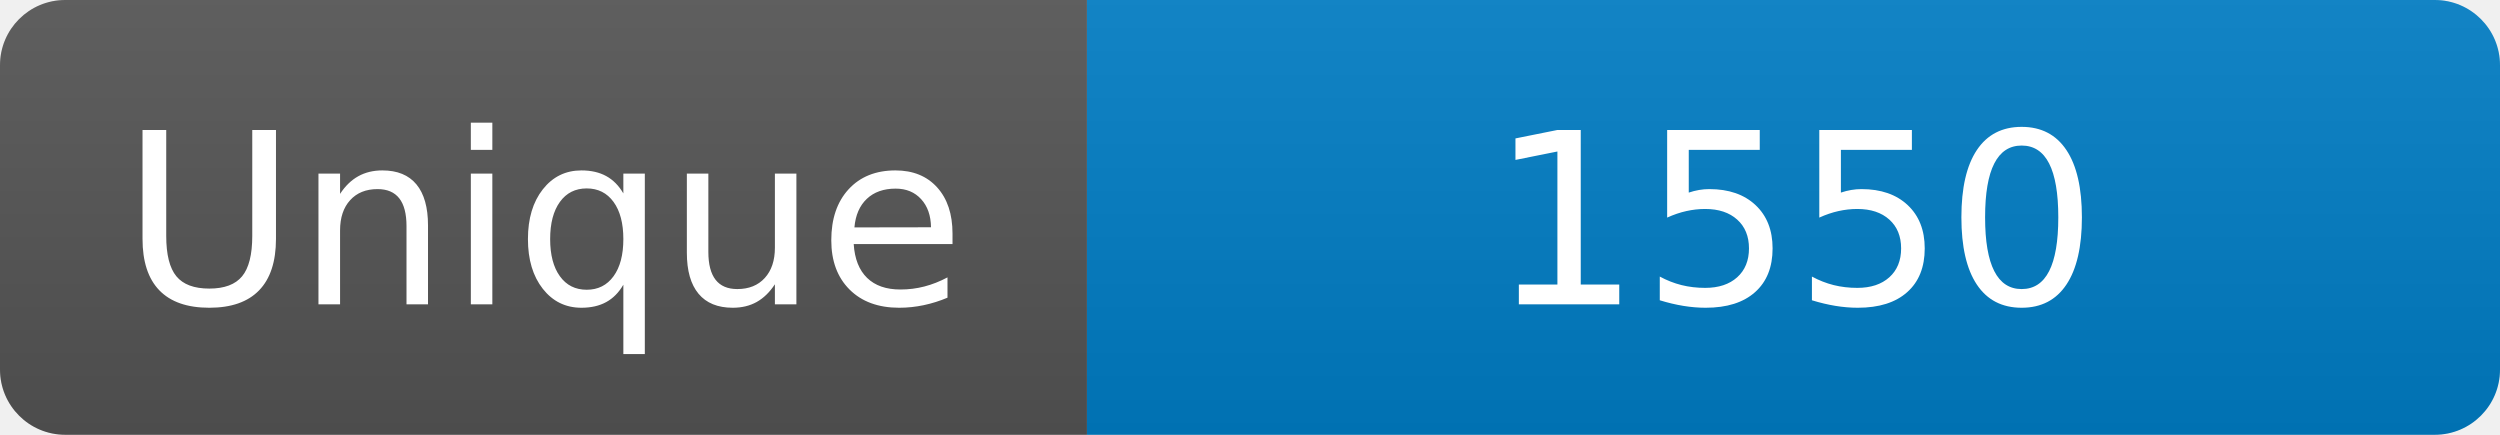
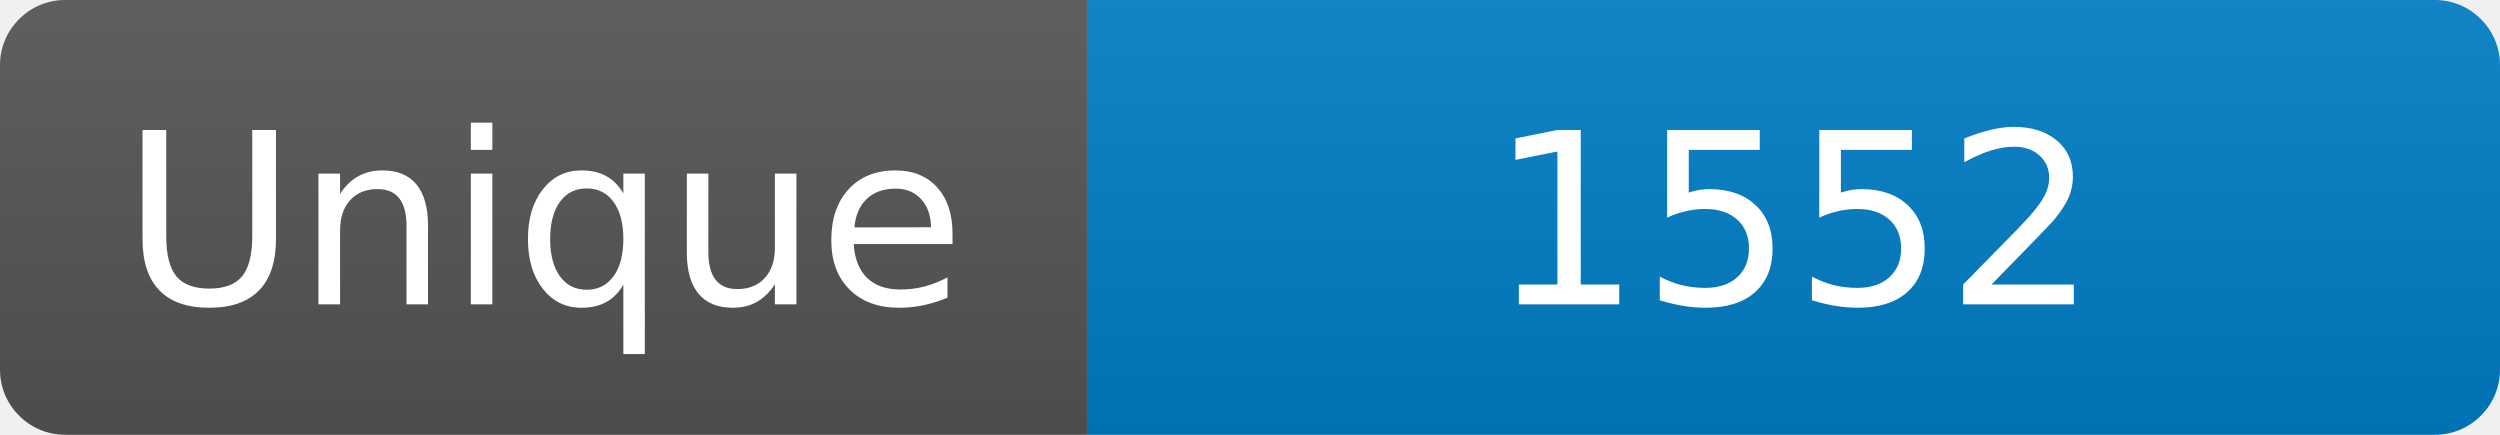
<svg xmlns="http://www.w3.org/2000/svg" width="115" height="20" role="img" aria-label="Maintained?: yes">
  <linearGradient id="s" x2="0" y2="100%">
    <stop offset="0" stop-color="#bbb" stop-opacity=".1" />
    <stop offset="1" stop-opacity=".1" />
  </linearGradient>
  <clipPath id="r">
    <rect width="115" height="20" rx="3" fill="#fff" />
  </clipPath>
  <g clip-path="url(#r)">
    <rect width="50" height="20" fill="#555" />
    <rect x="50" width="160" height="20" fill="#007ec6" />
    <rect width="115" height="20" fill="url(#s)" />
  </g>
  <g fill="#fff" text-anchor="middle" font-family="Verdana,Geneva,DejaVu Sans,sans-serif" font-size="110">
    <text x="250" y="140" transform="scale(.1)" fill="#fff">Unique</text>
-     <text x="825" y="140" transform="scale(.1)" fill="#fff">1550</text>
+     <text x="825" y="140" transform="scale(.1)" fill="#fff">1552</text>
  </g>
</svg>
